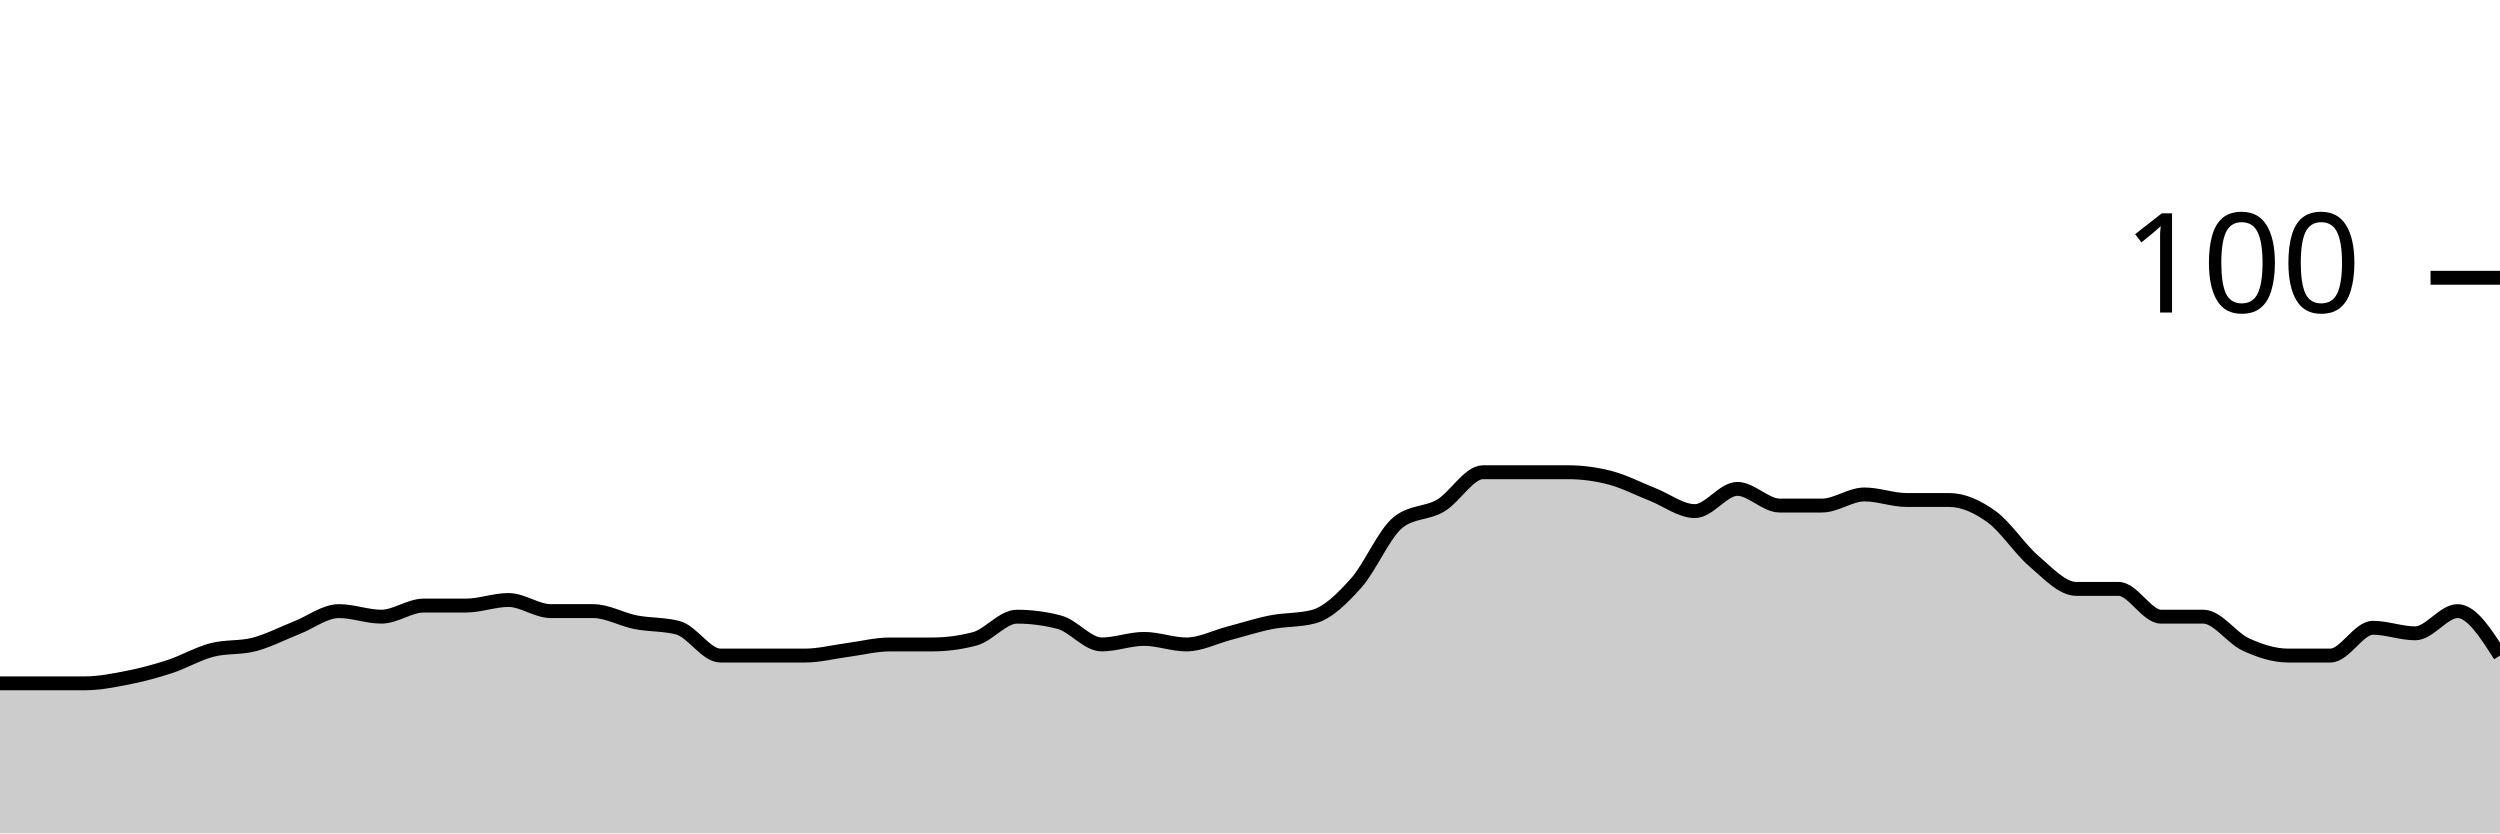
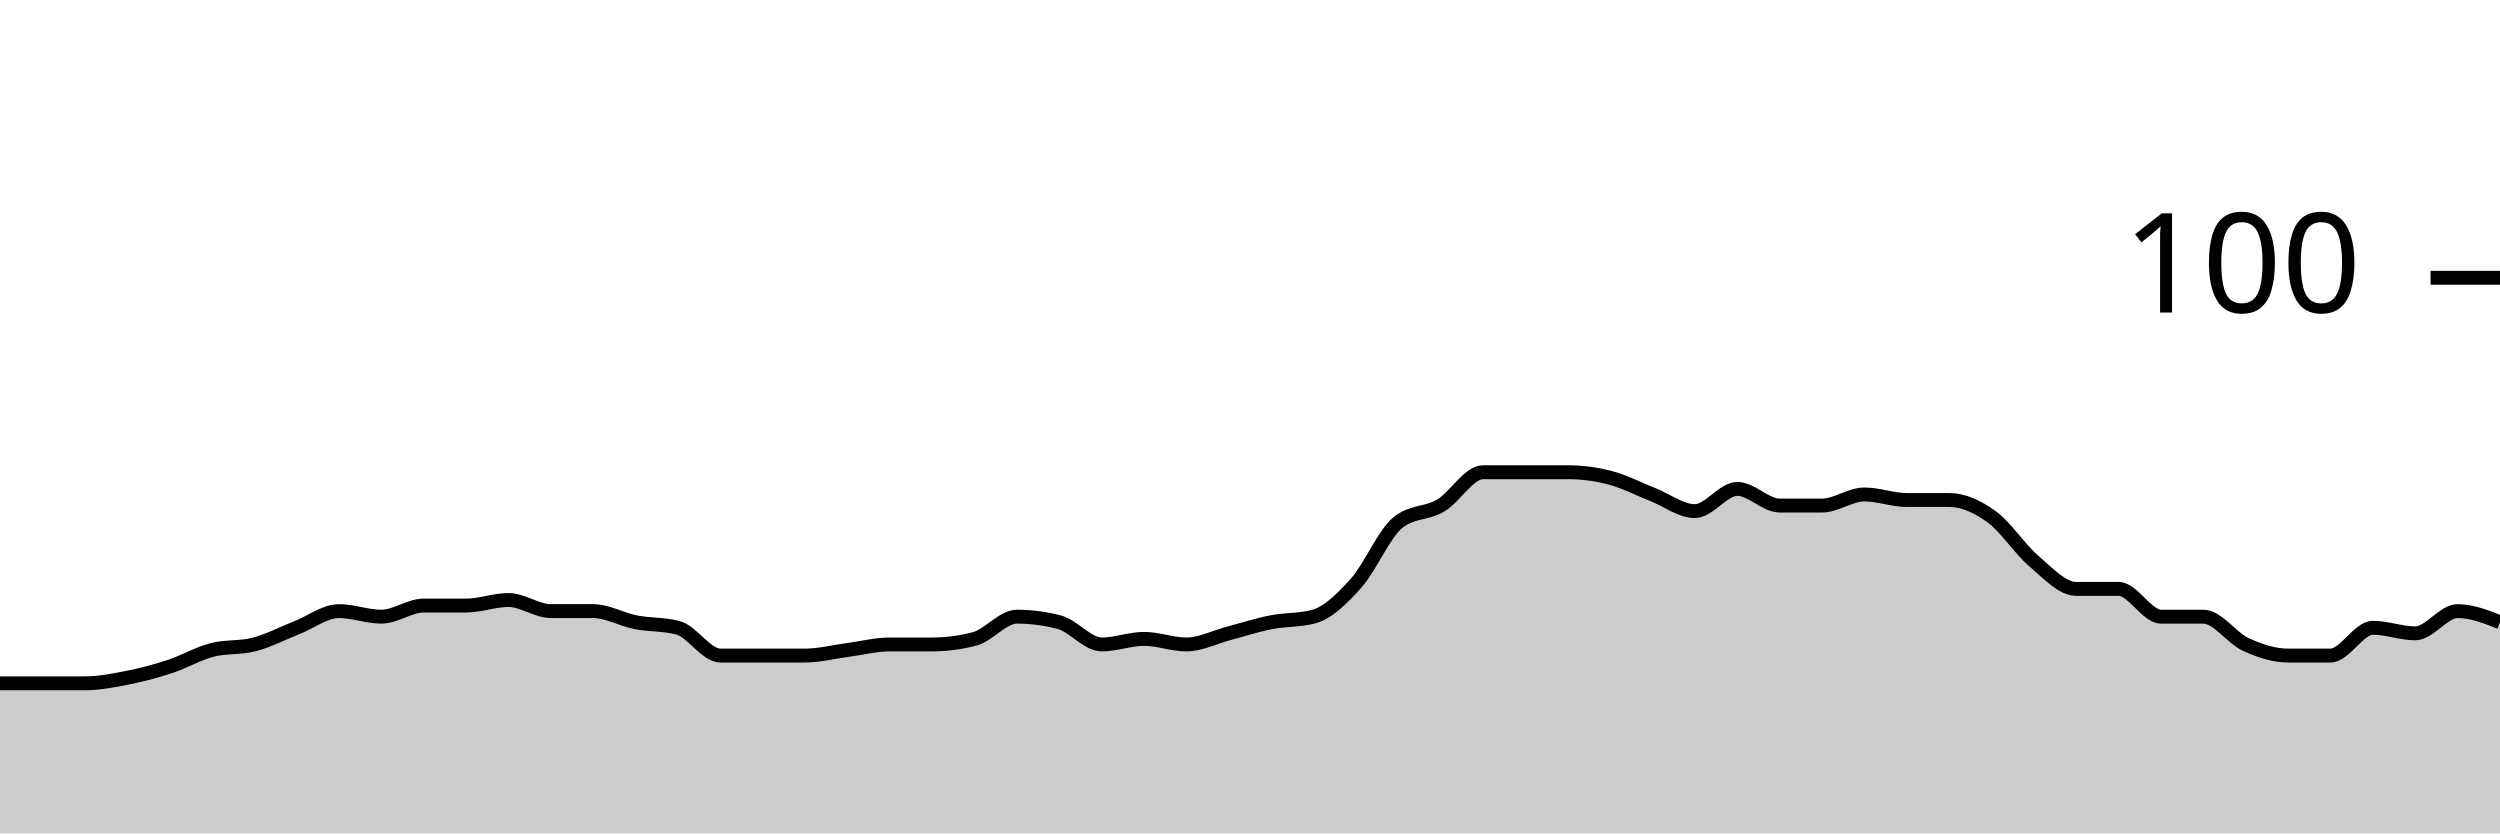
<svg xmlns="http://www.w3.org/2000/svg" viewBox="0 0 180 60">
  <g transform="translate(0,20)">
-     <path class="area" fill="rgba(0, 0, 0, 0.2)" d="M0,29.2C1.017,29.2,2.034,29.2,3.051,29.2C4.068,29.2,5.085,29.2,6.102,29.2C7.119,29.2,8.136,29,9.153,28.8C10.169,28.6,11.186,28.333,12.203,28C13.22,27.667,14.237,27.067,15.254,26.8C16.271,26.533,17.288,26.667,18.305,26.4C19.322,26.133,20.339,25.6,21.356,25.2C22.373,24.8,23.39,24,24.407,24C25.424,24,26.441,24.4,27.458,24.4C28.475,24.4,29.492,23.6,30.508,23.6C31.525,23.6,32.542,23.6,33.559,23.6C34.576,23.6,35.593,23.2,36.61,23.2C37.627,23.2,38.644,24,39.661,24C40.678,24,41.695,24,42.712,24C43.729,24,44.746,24.6,45.763,24.8C46.78,25,47.797,24.933,48.814,25.2C49.831,25.467,50.847,27.2,51.864,27.2C52.881,27.2,53.898,27.2,54.915,27.2C55.932,27.2,56.949,27.2,57.966,27.2C58.983,27.2,60,26.933,61.017,26.8C62.034,26.667,63.051,26.4,64.068,26.4C65.085,26.4,66.102,26.4,67.119,26.4C68.136,26.4,69.153,26.267,70.169,26C71.186,25.733,72.203,24.4,73.22,24.4C74.237,24.4,75.254,24.533,76.271,24.8C77.288,25.067,78.305,26.4,79.322,26.4C80.339,26.4,81.356,26,82.373,26C83.39,26,84.407,26.4,85.424,26.4C86.441,26.4,87.458,25.867,88.475,25.6C89.492,25.333,90.508,25,91.525,24.8C92.542,24.6,93.559,24.667,94.576,24.4C95.593,24.133,96.61,23.133,97.627,22C98.644,20.867,99.661,18.4,100.678,17.6C101.695,16.8,102.712,17,103.729,16.4C104.746,15.8,105.763,14,106.78,14C107.797,14,108.814,14,109.831,14C110.847,14,111.864,14,112.881,14C113.898,14,114.915,14.133,115.932,14.4C116.949,14.667,117.966,15.2,118.983,15.6C120,16,121.017,16.8,122.034,16.8C123.051,16.8,124.068,15.2,125.085,15.2C126.102,15.2,127.119,16.4,128.136,16.4C129.153,16.4,130.169,16.4,131.186,16.4C132.203,16.4,133.22,15.6,134.237,15.6C135.254,15.6,136.271,16,137.288,16C138.305,16,139.322,16,140.339,16C141.356,16,142.373,16.467,143.39,17.2C144.407,17.933,145.424,19.533,146.441,20.4C147.458,21.267,148.475,22.4,149.492,22.4C150.508,22.4,151.525,22.4,152.542,22.4C153.559,22.4,154.576,24.4,155.593,24.4C156.61,24.4,157.627,24.4,158.644,24.4C159.661,24.4,160.678,25.933,161.695,26.4C162.712,26.867,163.729,27.2,164.746,27.2C165.763,27.2,166.78,27.2,167.797,27.2C168.814,27.2,169.831,25.2,170.847,25.2C171.864,25.2,172.881,25.6,173.898,25.6C174.915,25.6,175.932,24,176.949,24C177.966,24,178.983,25.6,180,27.2L180,40C178.983,40,177.966,40,176.949,40C175.932,40,174.915,40,173.898,40C172.881,40,171.864,40,170.847,40C169.831,40,168.814,40,167.797,40C166.78,40,165.763,40,164.746,40C163.729,40,162.712,40,161.695,40C160.678,40,159.661,40,158.644,40C157.627,40,156.61,40,155.593,40C154.576,40,153.559,40,152.542,40C151.525,40,150.508,40,149.492,40C148.475,40,147.458,40,146.441,40C145.424,40,144.407,40,143.39,40C142.373,40,141.356,40,140.339,40C139.322,40,138.305,40,137.288,40C136.271,40,135.254,40,134.237,40C133.22,40,132.203,40,131.186,40C130.169,40,129.153,40,128.136,40C127.119,40,126.102,40,125.085,40C124.068,40,123.051,40,122.034,40C121.017,40,120,40,118.983,40C117.966,40,116.949,40,115.932,40C114.915,40,113.898,40,112.881,40C111.864,40,110.847,40,109.831,40C108.814,40,107.797,40,106.78,40C105.763,40,104.746,40,103.729,40C102.712,40,101.695,40,100.678,40C99.661,40,98.644,40,97.627,40C96.61,40,95.593,40,94.576,40C93.559,40,92.542,40,91.525,40C90.508,40,89.492,40,88.475,40C87.458,40,86.441,40,85.424,40C84.407,40,83.39,40,82.373,40C81.356,40,80.339,40,79.322,40C78.305,40,77.288,40,76.271,40C75.254,40,74.237,40,73.22,40C72.203,40,71.186,40,70.169,40C69.153,40,68.136,40,67.119,40C66.102,40,65.085,40,64.068,40C63.051,40,62.034,40,61.017,40C60,40,58.983,40,57.966,40C56.949,40,55.932,40,54.915,40C53.898,40,52.881,40,51.864,40C50.847,40,49.831,40,48.814,40C47.797,40,46.78,40,45.763,40C44.746,40,43.729,40,42.712,40C41.695,40,40.678,40,39.661,40C38.644,40,37.627,40,36.61,40C35.593,40,34.576,40,33.559,40C32.542,40,31.525,40,30.508,40C29.492,40,28.475,40,27.458,40C26.441,40,25.424,40,24.407,40C23.39,40,22.373,40,21.356,40C20.339,40,19.322,40,18.305,40C17.288,40,16.271,40,15.254,40C14.237,40,13.22,40,12.203,40C11.186,40,10.169,40,9.153,40C8.136,40,7.119,40,6.102,40C5.085,40,4.068,40,3.051,40C2.034,40,1.017,40,0,40Z" />
-     <path class="line" stroke="black" fill="none" d="M0,29.2C1.017,29.2,2.034,29.2,3.051,29.2C4.068,29.2,5.085,29.2,6.102,29.2C7.119,29.2,8.136,29,9.153,28.8C10.169,28.6,11.186,28.333,12.203,28C13.22,27.667,14.237,27.067,15.254,26.8C16.271,26.533,17.288,26.667,18.305,26.4C19.322,26.133,20.339,25.6,21.356,25.2C22.373,24.8,23.39,24,24.407,24C25.424,24,26.441,24.4,27.458,24.4C28.475,24.4,29.492,23.6,30.508,23.6C31.525,23.6,32.542,23.6,33.559,23.6C34.576,23.6,35.593,23.2,36.61,23.2C37.627,23.2,38.644,24,39.661,24C40.678,24,41.695,24,42.712,24C43.729,24,44.746,24.6,45.763,24.8C46.78,25,47.797,24.933,48.814,25.2C49.831,25.467,50.847,27.2,51.864,27.2C52.881,27.2,53.898,27.2,54.915,27.2C55.932,27.2,56.949,27.2,57.966,27.2C58.983,27.2,60,26.933,61.017,26.8C62.034,26.667,63.051,26.4,64.068,26.4C65.085,26.4,66.102,26.4,67.119,26.4C68.136,26.4,69.153,26.267,70.169,26C71.186,25.733,72.203,24.4,73.22,24.4C74.237,24.4,75.254,24.533,76.271,24.8C77.288,25.067,78.305,26.4,79.322,26.4C80.339,26.4,81.356,26,82.373,26C83.39,26,84.407,26.4,85.424,26.4C86.441,26.4,87.458,25.867,88.475,25.6C89.492,25.333,90.508,25,91.525,24.8C92.542,24.6,93.559,24.667,94.576,24.4C95.593,24.133,96.61,23.133,97.627,22C98.644,20.867,99.661,18.4,100.678,17.6C101.695,16.8,102.712,17,103.729,16.4C104.746,15.8,105.763,14,106.78,14C107.797,14,108.814,14,109.831,14C110.847,14,111.864,14,112.881,14C113.898,14,114.915,14.133,115.932,14.4C116.949,14.667,117.966,15.2,118.983,15.6C120,16,121.017,16.8,122.034,16.8C123.051,16.8,124.068,15.2,125.085,15.2C126.102,15.2,127.119,16.4,128.136,16.4C129.153,16.4,130.169,16.4,131.186,16.4C132.203,16.4,133.22,15.6,134.237,15.6C135.254,15.6,136.271,16,137.288,16C138.305,16,139.322,16,140.339,16C141.356,16,142.373,16.467,143.39,17.2C144.407,17.933,145.424,19.533,146.441,20.4C147.458,21.267,148.475,22.4,149.492,22.4C150.508,22.4,151.525,22.4,152.542,22.4C153.559,22.4,154.576,24.4,155.593,24.4C156.61,24.4,157.627,24.4,158.644,24.4C159.661,24.4,160.678,25.933,161.695,26.4C162.712,26.867,163.729,27.2,164.746,27.2C165.763,27.2,166.78,27.2,167.797,27.2C168.814,27.2,169.831,25.2,170.847,25.2C171.864,25.2,172.881,25.6,173.898,25.6C174.915,25.6,175.932,24,176.949,24C177.966,24,178.983,25.6,180,27.2" />
+     <path class="area" fill="rgba(0, 0, 0, 0.2)" d="M0,29.2C1.017,29.2,2.034,29.2,3.051,29.2C4.068,29.2,5.085,29.2,6.102,29.2C7.119,29.2,8.136,29,9.153,28.8C10.169,28.6,11.186,28.333,12.203,28C13.22,27.667,14.237,27.067,15.254,26.8C16.271,26.533,17.288,26.667,18.305,26.4C19.322,26.133,20.339,25.6,21.356,25.2C22.373,24.8,23.39,24,24.407,24C25.424,24,26.441,24.4,27.458,24.4C28.475,24.4,29.492,23.6,30.508,23.6C31.525,23.6,32.542,23.6,33.559,23.6C34.576,23.6,35.593,23.2,36.61,23.2C37.627,23.2,38.644,24,39.661,24C40.678,24,41.695,24,42.712,24C43.729,24,44.746,24.6,45.763,24.8C46.78,25,47.797,24.933,48.814,25.2C49.831,25.467,50.847,27.2,51.864,27.2C52.881,27.2,53.898,27.2,54.915,27.2C55.932,27.2,56.949,27.2,57.966,27.2C58.983,27.2,60,26.933,61.017,26.8C62.034,26.667,63.051,26.4,64.068,26.4C65.085,26.4,66.102,26.4,67.119,26.4C68.136,26.4,69.153,26.267,70.169,26C71.186,25.733,72.203,24.4,73.22,24.4C74.237,24.4,75.254,24.533,76.271,24.8C77.288,25.067,78.305,26.4,79.322,26.4C80.339,26.4,81.356,26,82.373,26C83.39,26,84.407,26.4,85.424,26.4C86.441,26.4,87.458,25.867,88.475,25.6C89.492,25.333,90.508,25,91.525,24.8C92.542,24.6,93.559,24.667,94.576,24.4C95.593,24.133,96.61,23.133,97.627,22C98.644,20.867,99.661,18.4,100.678,17.6C101.695,16.8,102.712,17,103.729,16.4C104.746,15.8,105.763,14,106.78,14C107.797,14,108.814,14,109.831,14C110.847,14,111.864,14,112.881,14C113.898,14,114.915,14.133,115.932,14.4C116.949,14.667,117.966,15.2,118.983,15.6C120,16,121.017,16.8,122.034,16.8C123.051,16.8,124.068,15.2,125.085,15.2C126.102,15.2,127.119,16.4,128.136,16.4C129.153,16.4,130.169,16.4,131.186,16.4C132.203,16.4,133.22,15.6,134.237,15.6C135.254,15.6,136.271,16,137.288,16C138.305,16,139.322,16,140.339,16C141.356,16,142.373,16.467,143.39,17.2C144.407,17.933,145.424,19.533,146.441,20.4C147.458,21.267,148.475,22.4,149.492,22.4C150.508,22.4,151.525,22.4,152.542,22.4C153.559,22.4,154.576,24.4,155.593,24.4C156.61,24.4,157.627,24.4,158.644,24.4C159.661,24.4,160.678,25.933,161.695,26.4C162.712,26.867,163.729,27.2,164.746,27.2C165.763,27.2,166.78,27.2,167.797,27.2C168.814,27.2,169.831,25.2,170.847,25.2C171.864,25.2,172.881,25.6,173.898,25.6C174.915,25.6,175.932,24,176.949,24C177.966,24,178.983,24.4,180,24.8L180,40C178.983,40,177.966,40,176.949,40C175.932,40,174.915,40,173.898,40C172.881,40,171.864,40,170.847,40C169.831,40,168.814,40,167.797,40C166.78,40,165.763,40,164.746,40C163.729,40,162.712,40,161.695,40C160.678,40,159.661,40,158.644,40C157.627,40,156.61,40,155.593,40C154.576,40,153.559,40,152.542,40C151.525,40,150.508,40,149.492,40C148.475,40,147.458,40,146.441,40C145.424,40,144.407,40,143.39,40C142.373,40,141.356,40,140.339,40C139.322,40,138.305,40,137.288,40C136.271,40,135.254,40,134.237,40C133.22,40,132.203,40,131.186,40C130.169,40,129.153,40,128.136,40C127.119,40,126.102,40,125.085,40C124.068,40,123.051,40,122.034,40C121.017,40,120,40,118.983,40C117.966,40,116.949,40,115.932,40C114.915,40,113.898,40,112.881,40C111.864,40,110.847,40,109.831,40C108.814,40,107.797,40,106.78,40C105.763,40,104.746,40,103.729,40C102.712,40,101.695,40,100.678,40C99.661,40,98.644,40,97.627,40C96.61,40,95.593,40,94.576,40C93.559,40,92.542,40,91.525,40C90.508,40,89.492,40,88.475,40C87.458,40,86.441,40,85.424,40C84.407,40,83.39,40,82.373,40C81.356,40,80.339,40,79.322,40C78.305,40,77.288,40,76.271,40C75.254,40,74.237,40,73.22,40C72.203,40,71.186,40,70.169,40C69.153,40,68.136,40,67.119,40C66.102,40,65.085,40,64.068,40C63.051,40,62.034,40,61.017,40C60,40,58.983,40,57.966,40C56.949,40,55.932,40,54.915,40C53.898,40,52.881,40,51.864,40C50.847,40,49.831,40,48.814,40C47.797,40,46.78,40,45.763,40C44.746,40,43.729,40,42.712,40C41.695,40,40.678,40,39.661,40C38.644,40,37.627,40,36.61,40C35.593,40,34.576,40,33.559,40C32.542,40,31.525,40,30.508,40C29.492,40,28.475,40,27.458,40C26.441,40,25.424,40,24.407,40C23.39,40,22.373,40,21.356,40C20.339,40,19.322,40,18.305,40C17.288,40,16.271,40,15.254,40C14.237,40,13.22,40,12.203,40C11.186,40,10.169,40,9.153,40C8.136,40,7.119,40,6.102,40C5.085,40,4.068,40,3.051,40C2.034,40,1.017,40,0,40Z" />
+     <path class="line" stroke="black" fill="none" d="M0,29.2C1.017,29.2,2.034,29.2,3.051,29.2C4.068,29.2,5.085,29.2,6.102,29.2C7.119,29.2,8.136,29,9.153,28.8C10.169,28.6,11.186,28.333,12.203,28C13.22,27.667,14.237,27.067,15.254,26.8C16.271,26.533,17.288,26.667,18.305,26.4C19.322,26.133,20.339,25.6,21.356,25.2C22.373,24.8,23.39,24,24.407,24C25.424,24,26.441,24.4,27.458,24.4C28.475,24.4,29.492,23.6,30.508,23.6C31.525,23.6,32.542,23.6,33.559,23.6C34.576,23.6,35.593,23.2,36.61,23.2C37.627,23.2,38.644,24,39.661,24C40.678,24,41.695,24,42.712,24C43.729,24,44.746,24.6,45.763,24.8C46.78,25,47.797,24.933,48.814,25.2C49.831,25.467,50.847,27.2,51.864,27.2C52.881,27.2,53.898,27.2,54.915,27.2C55.932,27.2,56.949,27.2,57.966,27.2C58.983,27.2,60,26.933,61.017,26.8C62.034,26.667,63.051,26.4,64.068,26.4C65.085,26.4,66.102,26.4,67.119,26.4C68.136,26.4,69.153,26.267,70.169,26C71.186,25.733,72.203,24.4,73.22,24.4C74.237,24.4,75.254,24.533,76.271,24.8C77.288,25.067,78.305,26.4,79.322,26.4C80.339,26.4,81.356,26,82.373,26C83.39,26,84.407,26.4,85.424,26.4C86.441,26.4,87.458,25.867,88.475,25.6C89.492,25.333,90.508,25,91.525,24.8C92.542,24.6,93.559,24.667,94.576,24.4C95.593,24.133,96.61,23.133,97.627,22C98.644,20.867,99.661,18.4,100.678,17.6C101.695,16.8,102.712,17,103.729,16.4C104.746,15.8,105.763,14,106.78,14C107.797,14,108.814,14,109.831,14C110.847,14,111.864,14,112.881,14C113.898,14,114.915,14.133,115.932,14.4C116.949,14.667,117.966,15.2,118.983,15.6C120,16,121.017,16.8,122.034,16.8C123.051,16.8,124.068,15.2,125.085,15.2C126.102,15.2,127.119,16.4,128.136,16.4C129.153,16.4,130.169,16.4,131.186,16.4C132.203,16.4,133.22,15.6,134.237,15.6C135.254,15.6,136.271,16,137.288,16C138.305,16,139.322,16,140.339,16C141.356,16,142.373,16.467,143.39,17.2C144.407,17.933,145.424,19.533,146.441,20.4C147.458,21.267,148.475,22.4,149.492,22.4C150.508,22.4,151.525,22.4,152.542,22.4C153.559,22.4,154.576,24.4,155.593,24.4C156.61,24.4,157.627,24.4,158.644,24.4C159.661,24.4,160.678,25.933,161.695,26.4C162.712,26.867,163.729,27.2,164.746,27.2C165.763,27.2,166.78,27.2,167.797,27.2C168.814,27.2,169.831,25.2,170.847,25.2C171.864,25.2,172.881,25.6,173.898,25.6C174.915,25.6,175.932,24,176.949,24C177.966,24,178.983,24.4,180,24.8" />
    <path class="axis-ceiling" stroke-width="1" stroke="black" fill="none" d="M175,0L180,0" />
    <text class="axis-ceiling-label" font-family="sans-serif" text-anchor="end" font-size="10px" x="170" y="2.5">100</text>
  </g>
</svg>
